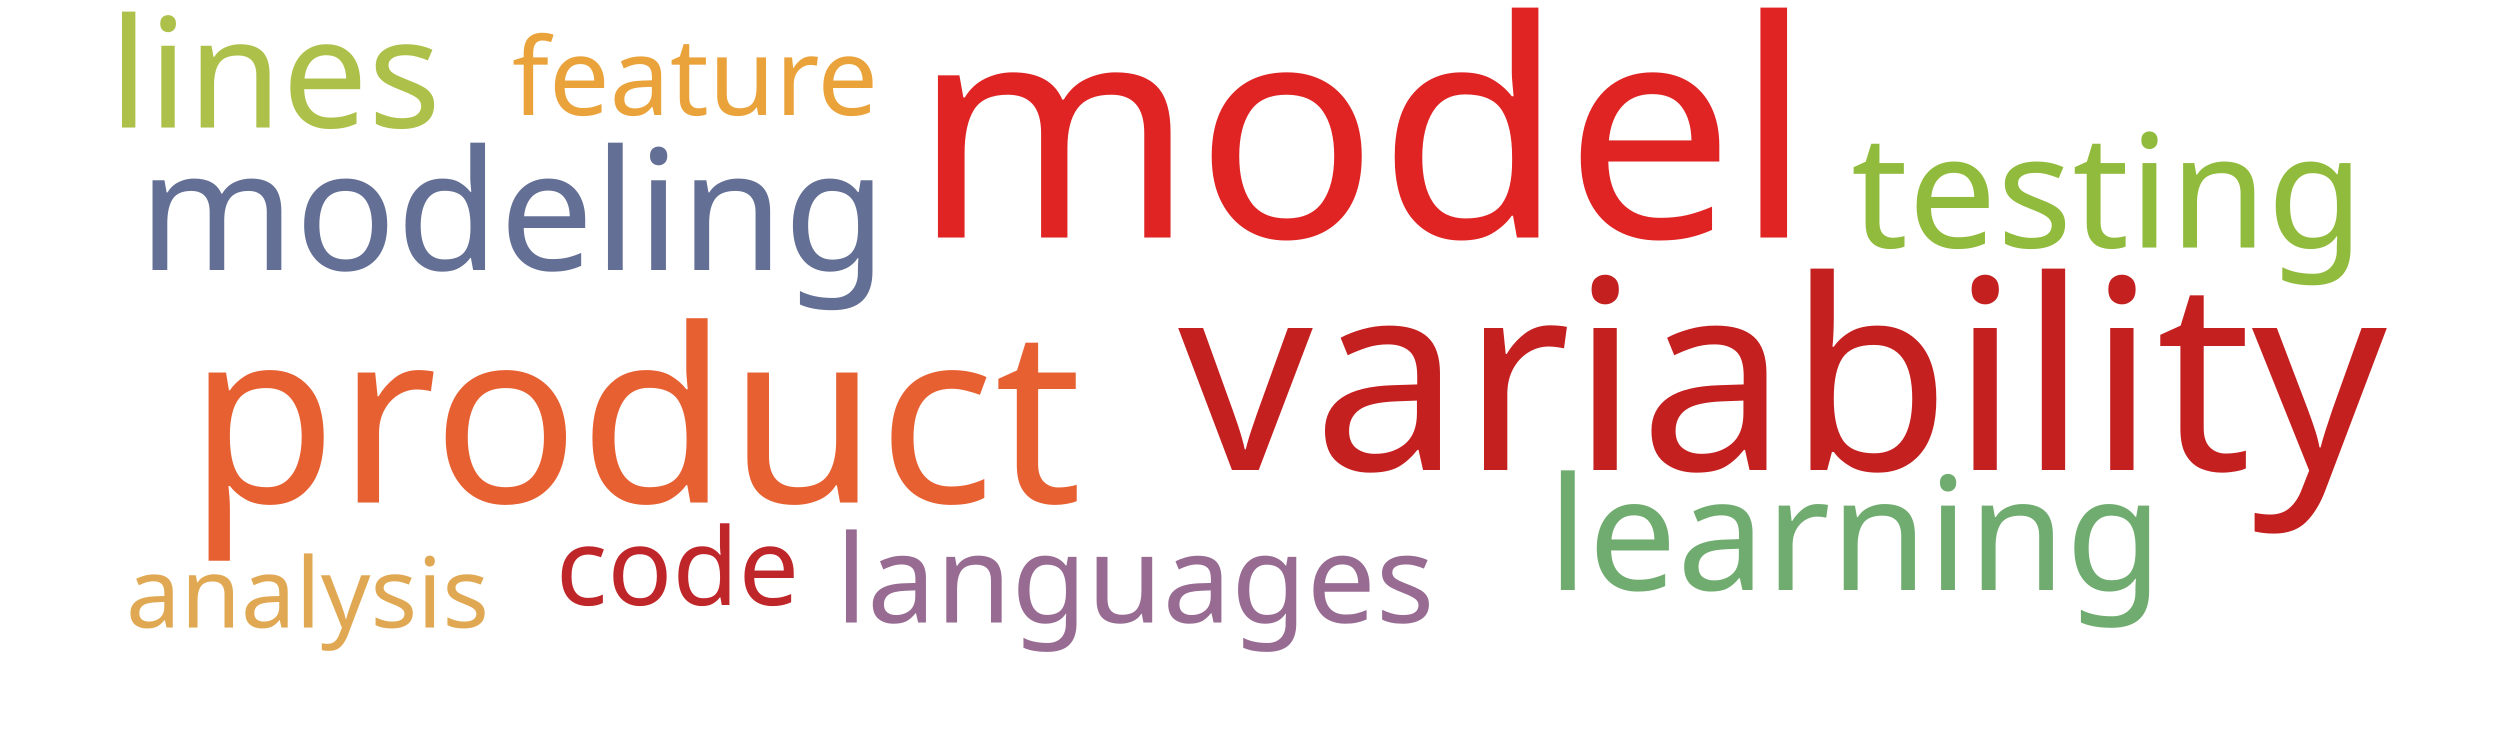
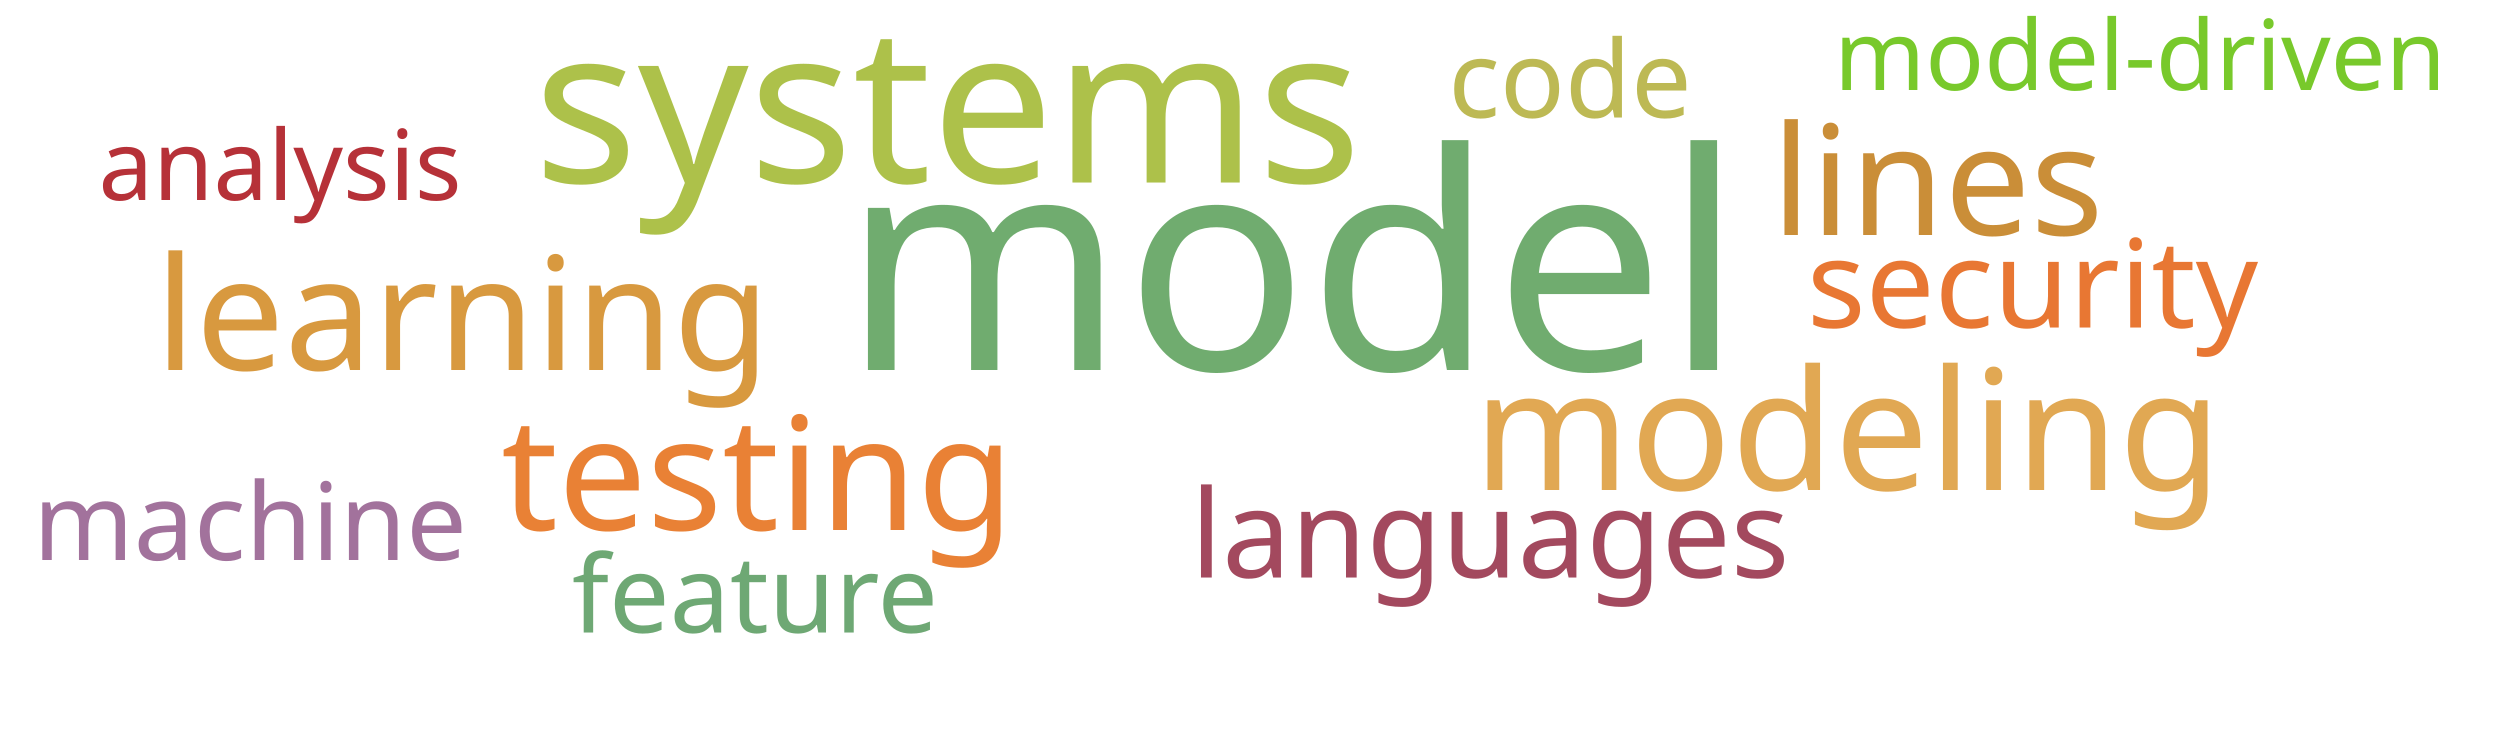
<svg xmlns="http://www.w3.org/2000/svg" width="1000" height="300">
  <g transform="translate(500, 150)">
-     <text text-anchor="middle" style="font-family: Impact; font-size: 121px; fill: #e02424" transform="translate(45,-55)rotate(0)">model</text>
-     <text text-anchor="middle" style="font-family: Impact; font-size: 106px; fill: #c42020" transform="translate(213,38)rotate(0)">variability</text>
-     <text text-anchor="middle" style="font-family: Impact; font-size: 97px; fill: #e76032" transform="translate(-246,51)rotate(0)">product</text>
-     <text text-anchor="middle" style="font-family: Impact; font-size: 67px; fill: #636f94" transform="translate(-295,-42)rotate(0)">modeling</text>
-     <text text-anchor="middle" style="font-family: Impact; font-size: 63px; fill: #91bb3c" transform="translate(343,-51)rotate(0)">testing</text>
-     <text text-anchor="middle" style="font-family: Impact; font-size: 63px; fill: #70ac6f" transform="translate(242,86)rotate(0)">learning</text>
-     <text text-anchor="middle" style="font-family: Impact; font-size: 61px; fill: #adc14a" transform="translate(-390,-99)rotate(0)">lines</text>
-     <text text-anchor="middle" style="font-family: Impact; font-size: 49px; fill: #986b92" transform="translate(-46,99)rotate(0)">languages</text>
-     <text text-anchor="middle" style="font-family: Impact; font-size: 43px; fill: #eaa23b" transform="translate(-222,-104)rotate(0)">feature</text>
-     <text text-anchor="middle" style="font-family: Impact; font-size: 43px; fill: #bf262a" transform="translate(-229,92)rotate(0)">code</text>
-     <text text-anchor="middle" style="font-family: Impact; font-size: 39px; fill: #e0a852" transform="translate(-377,101)rotate(0)">analysis</text>
+     <text text-anchor="middle" style="font-family: Impact; font-size: 121px; fill: #70ac6f" transform="translate(17,-2)rotate(0)">model</text>
+     <text text-anchor="middle" style="font-family: Impact; font-size: 87px; fill: #adc14a" transform="translate(-121,-77)rotate(0)">systems</text>
+     <text text-anchor="middle" style="font-family: Impact; font-size: 67px; fill: #e1a853" transform="translate(239,46)rotate(0)">modeling</text>
+     <text text-anchor="middle" style="font-family: Impact; font-size: 63px; fill: #e98135" transform="translate(-197,62)rotate(0)">testing</text>
+     <text text-anchor="middle" style="font-family: Impact; font-size: 63px; fill: #d8993f" transform="translate(-315,-2)rotate(0)">learning</text>
+     <text text-anchor="middle" style="font-family: Impact; font-size: 61px; fill: #ca8e38" transform="translate(275,-56)rotate(0)">lines</text>
+     <text text-anchor="middle" style="font-family: Impact; font-size: 49px; fill: #a3495e" transform="translate(96,81)rotate(0)">languages</text>
+     <text text-anchor="middle" style="font-family: Impact; font-size: 49px; fill: #e87733" transform="translate(313,-19)rotate(0)">security</text>
+     <text text-anchor="middle" style="font-family: Impact; font-size: 43px; fill: #6ea874" transform="translate(-198,103)rotate(0)">feature</text>
+     <text text-anchor="middle" style="font-family: Impact; font-size: 43px; fill: #bdb954" transform="translate(128,-103)rotate(0)">code</text>
+     <text text-anchor="middle" style="font-family: Impact; font-size: 43px; fill: #a2729c" transform="translate(-400,74)rotate(0)">machine</text>
+     <text text-anchor="middle" style="font-family: Impact; font-size: 39px; fill: #78c92b" transform="translate(356,-114)rotate(0)">model-driven</text>
+     <text text-anchor="middle" style="font-family: Impact; font-size: 39px; fill: #b63138" transform="translate(-388,-70)rotate(0)">analysis</text>
  </g>
</svg>
